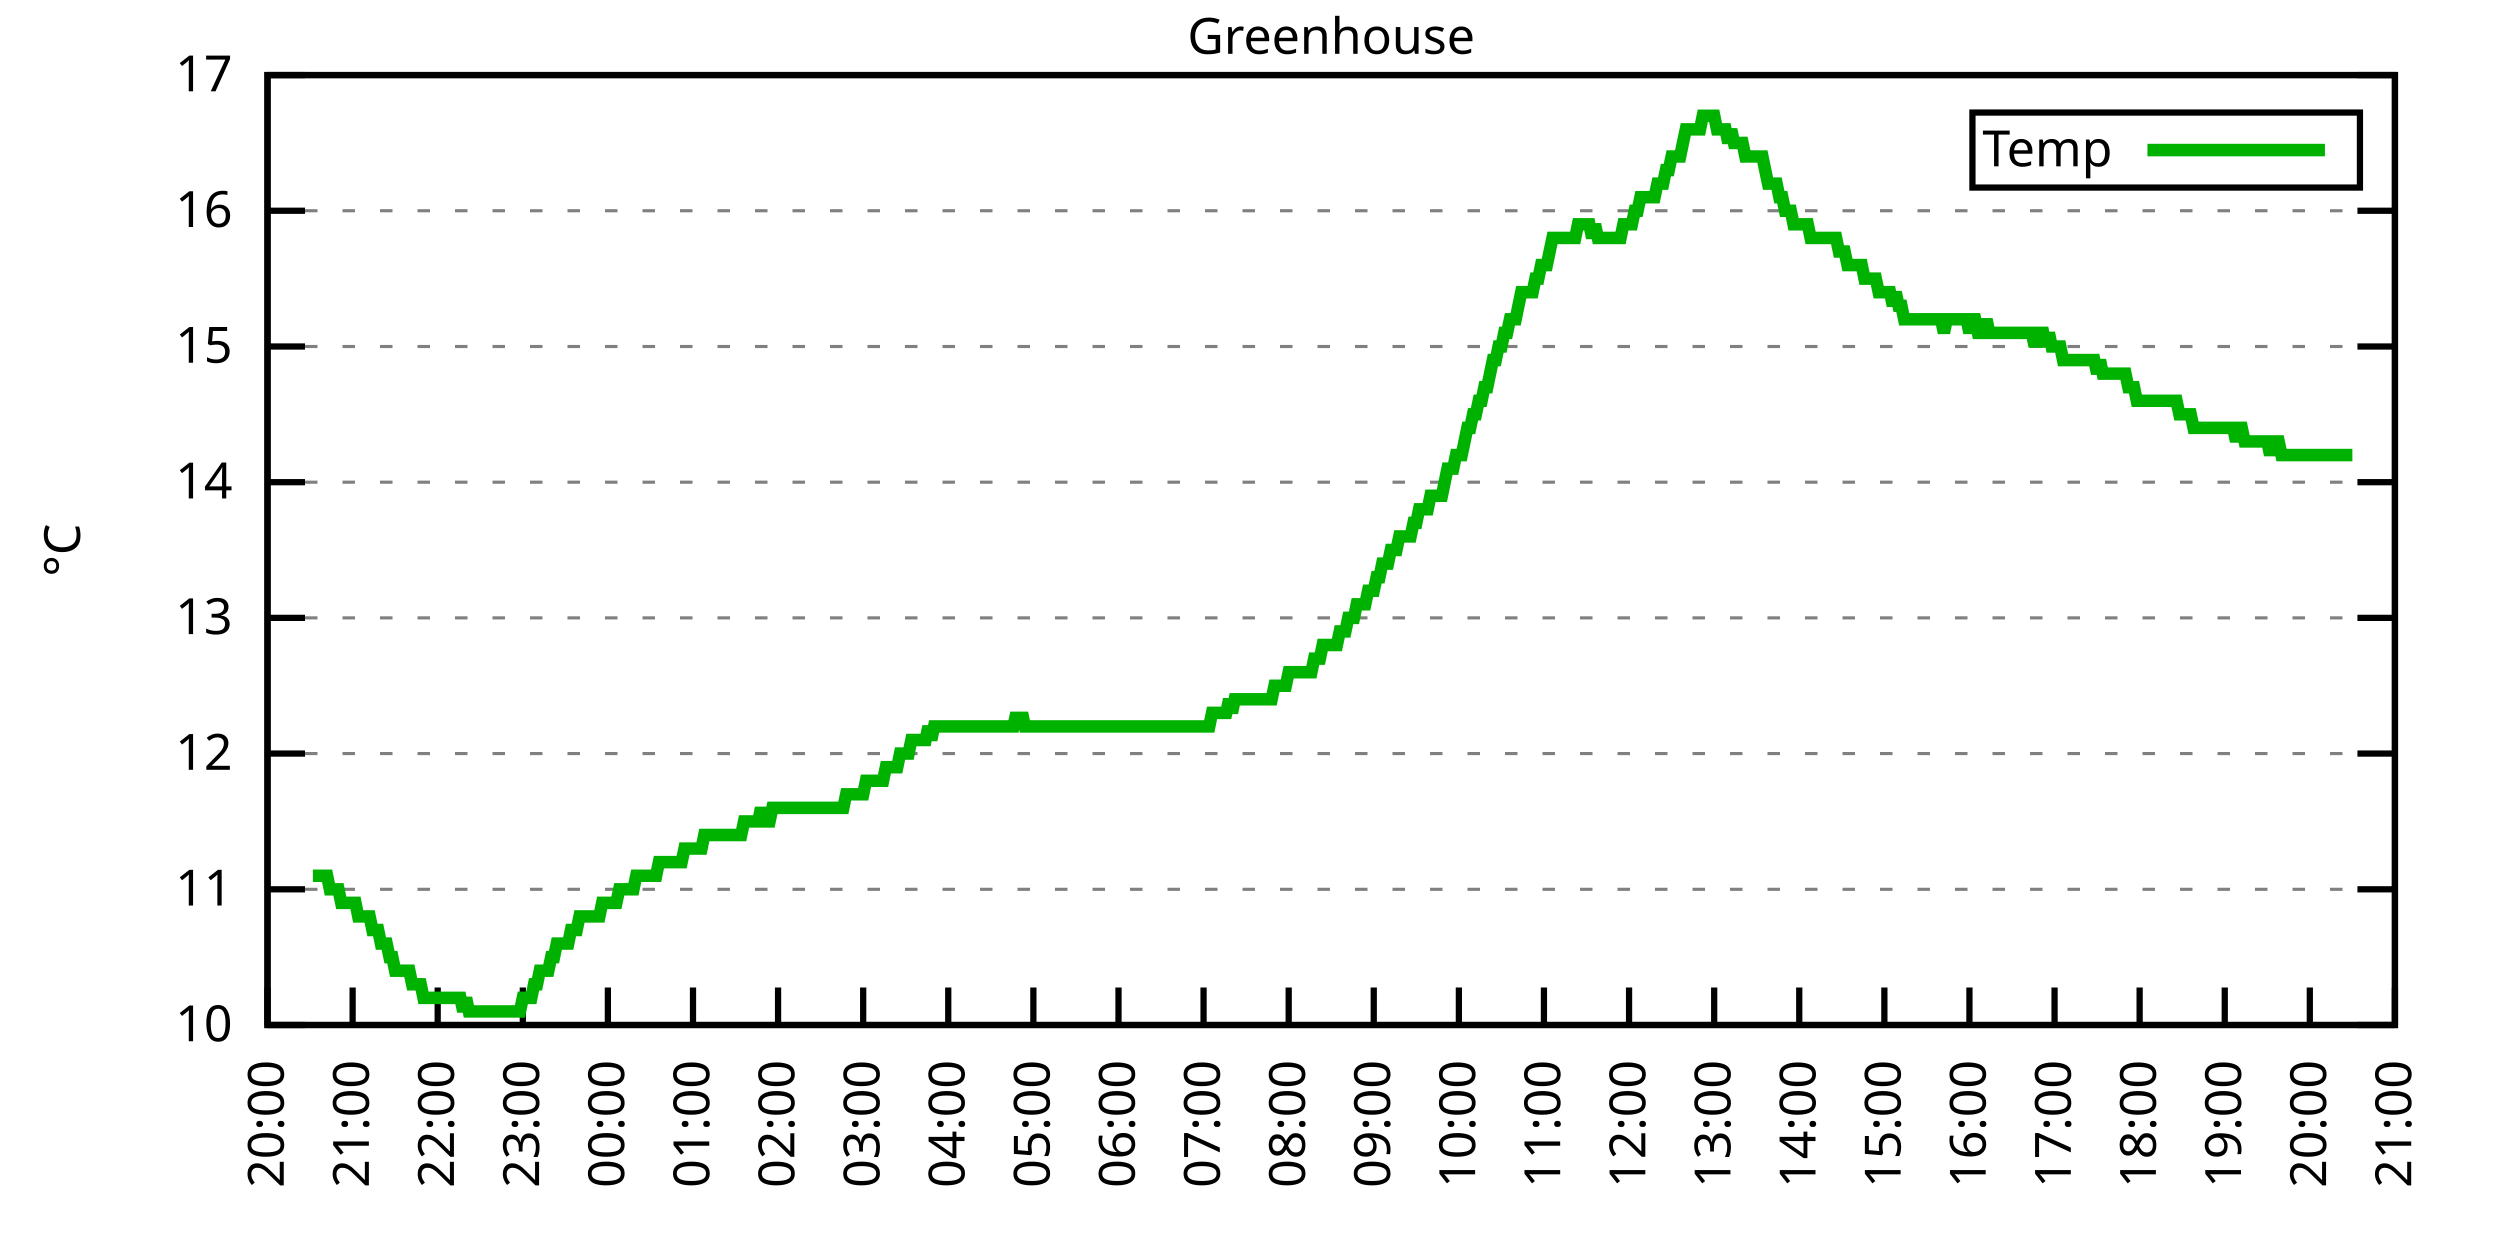
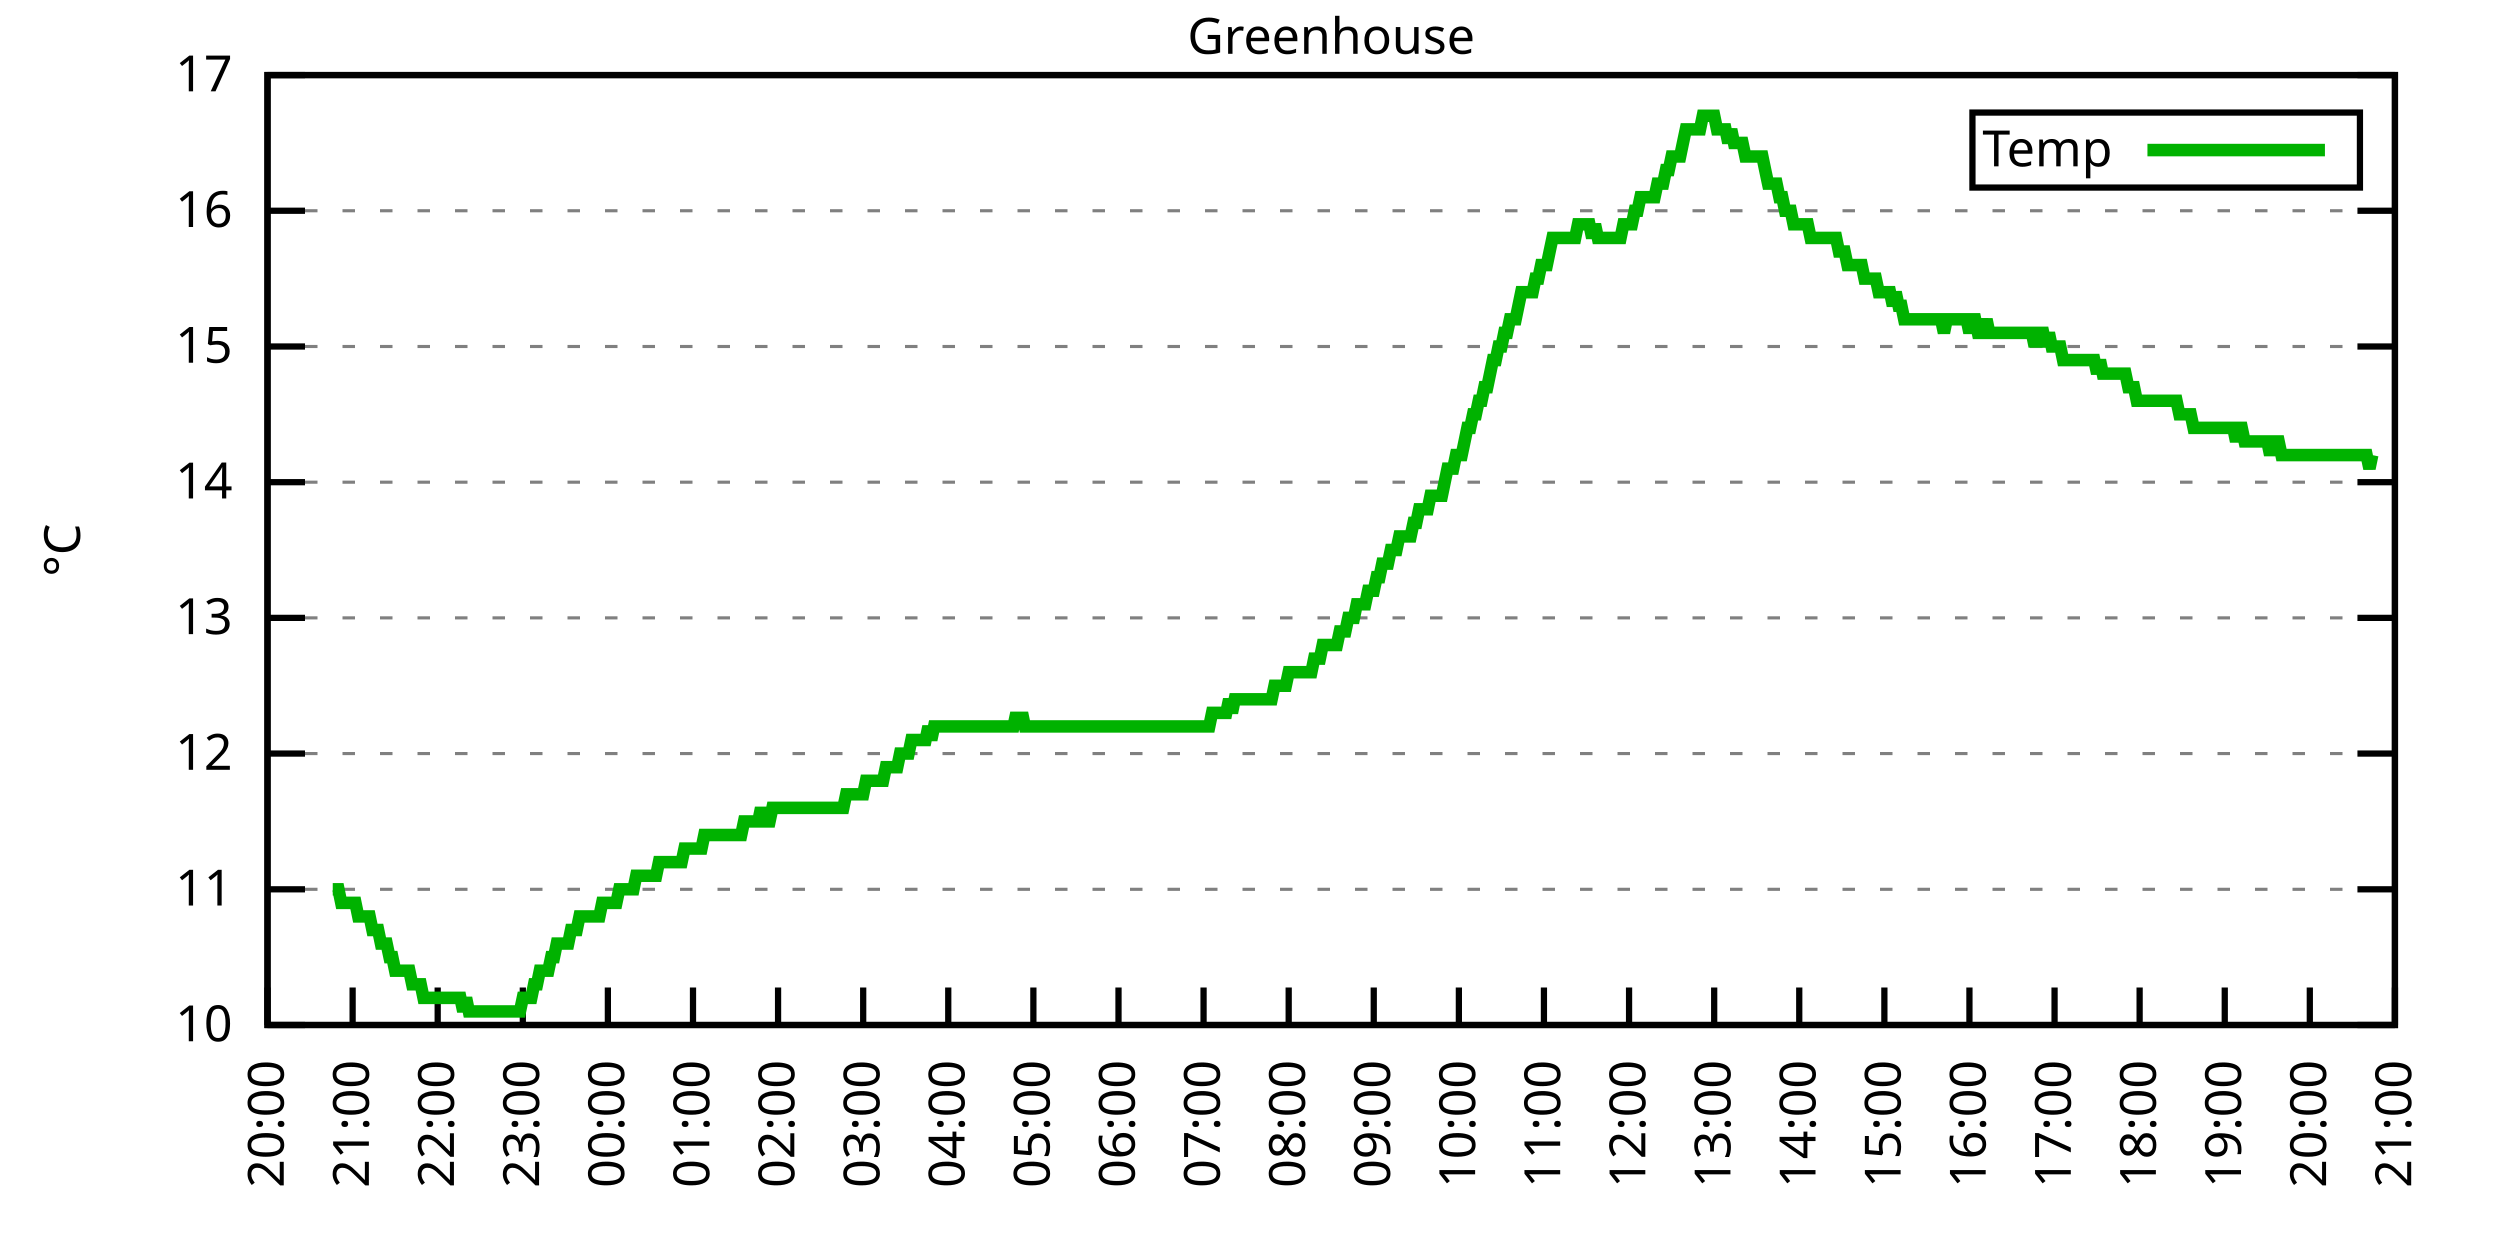
<svg xmlns="http://www.w3.org/2000/svg" xmlns:xlink="http://www.w3.org/1999/xlink" width="400" height="200" viewBox="0 0 400 200">
  <g id="gnuplot_canvas">
    <rect x="0" y="0" width="400" height="200" fill="none" />
    <defs>
      <circle id="gpDot" r="0.5" stroke-width="0.5" stroke="currentColor" />
      <path id="gpPt0" stroke-width="0.333" stroke="currentColor" d="M-1,0 h2 M0,-1 v2" />
      <path id="gpPt1" stroke-width="0.333" stroke="currentColor" d="M-1,-1 L1,1 M1,-1 L-1,1" />
      <path id="gpPt2" stroke-width="0.333" stroke="currentColor" d="M-1,0 L1,0 M0,-1 L0,1 M-1,-1 L1,1 M-1,1 L1,-1" />
      <rect id="gpPt3" stroke-width="0.333" stroke="currentColor" x="-1" y="-1" width="2" height="2" />
      <rect id="gpPt4" stroke-width="0.333" stroke="currentColor" fill="currentColor" x="-1" y="-1" width="2" height="2" />
      <circle id="gpPt5" stroke-width="0.333" stroke="currentColor" cx="0" cy="0" r="1" />
      <use xlink:href="#gpPt5" id="gpPt6" fill="currentColor" stroke="none" />
      <path id="gpPt7" stroke-width="0.333" stroke="currentColor" d="M0,-1.33 L-1.33,0.67 L1.33,0.67 z" />
      <use xlink:href="#gpPt7" id="gpPt8" fill="currentColor" stroke="none" />
      <use xlink:href="#gpPt7" id="gpPt9" stroke="currentColor" transform="rotate(180)" />
      <use xlink:href="#gpPt9" id="gpPt10" fill="currentColor" stroke="none" />
      <use xlink:href="#gpPt3" id="gpPt11" stroke="currentColor" transform="rotate(45)" />
      <use xlink:href="#gpPt11" id="gpPt12" fill="currentColor" stroke="none" />
      <path id="gpPt13" stroke-width="0.333" stroke="currentColor" d="M0,1.330 L1.265,0.411 L0.782,-1.067 L-0.782,-1.076 L-1.265,0.411 z" />
      <use xlink:href="#gpPt13" id="gpPt14" fill="currentColor" stroke="none" />
      <filter id="textbox" filterUnits="objectBoundingBox" x="0" y="0" height="1" width="1">
        <feFlood flood-color="white" flood-opacity="1" result="bgnd" />
        <feComposite in="SourceGraphic" in2="bgnd" operator="atop" />
      </filter>
      <filter id="greybox" filterUnits="objectBoundingBox" x="0" y="0" height="1" width="1">
        <feFlood flood-color="lightgrey" flood-opacity="1" result="grey" />
        <feComposite in="SourceGraphic" in2="grey" operator="atop" />
      </filter>
    </defs>
    <g fill="none" color="white" stroke="currentColor" stroke-width="1.00" stroke-linecap="butt" stroke-linejoin="miter">
</g>
    <g fill="none" color="black" stroke="currentColor" stroke-width="1.00" stroke-linecap="butt" stroke-linejoin="miter">
      <g stroke="none" shape-rendering="crispEdges">
        <polygon fill="rgb(255, 255, 255)" points="42.80,164.00 383.18,164.00 383.18,12.02 42.80,12.02 " />
      </g>
    </g>
    <g fill="none" color="black" stroke="currentColor" stroke-width="1.00" stroke-linecap="butt" stroke-linejoin="miter">
</g>
    <g fill="none" color="black" stroke="black" stroke-width="0.50" stroke-linecap="butt" stroke-linejoin="miter">
</g>
    <g fill="none" color="gray" stroke="currentColor" stroke-width="0.50" stroke-linecap="butt" stroke-linejoin="miter">
      <path stroke="gray" stroke-dasharray="2,4" class="gridline" d="M42.80,164.00 L383.19,164.00  " />
    </g>
    <g fill="none" color="gray" stroke="gray" stroke-width="1.00" stroke-linecap="butt" stroke-linejoin="miter">
</g>
    <g fill="none" color="black" stroke="currentColor" stroke-width="1.00" stroke-linecap="butt" stroke-linejoin="miter">
      <path stroke="black" d="M42.80,164.00 L48.80,164.00 M383.19,164.00 L377.19,164.00  " />
      <g transform="translate(37.20,166.60)" stroke="none" fill="black" font-family="Sans" font-size="8.00" text-anchor="end">
        <text>
          <tspan font-family="Sans"> 10</tspan>
        </text>
      </g>
    </g>
    <g fill="none" color="black" stroke="currentColor" stroke-width="1.00" stroke-linecap="butt" stroke-linejoin="miter">
</g>
    <g fill="none" color="black" stroke="black" stroke-width="0.50" stroke-linecap="butt" stroke-linejoin="miter">
</g>
    <g fill="none" color="gray" stroke="currentColor" stroke-width="0.50" stroke-linecap="butt" stroke-linejoin="miter">
      <path stroke="gray" stroke-dasharray="2,4" class="gridline" d="M42.80,142.29 L383.19,142.29  " />
    </g>
    <g fill="none" color="gray" stroke="gray" stroke-width="1.00" stroke-linecap="butt" stroke-linejoin="miter">
</g>
    <g fill="none" color="black" stroke="currentColor" stroke-width="1.00" stroke-linecap="butt" stroke-linejoin="miter">
      <path stroke="black" d="M42.80,142.29 L48.80,142.29 M383.19,142.29 L377.19,142.29  " />
      <g transform="translate(37.20,144.89)" stroke="none" fill="black" font-family="Sans" font-size="8.00" text-anchor="end">
        <text>
          <tspan font-family="Sans"> 11</tspan>
        </text>
      </g>
    </g>
    <g fill="none" color="black" stroke="currentColor" stroke-width="1.00" stroke-linecap="butt" stroke-linejoin="miter">
</g>
    <g fill="none" color="black" stroke="black" stroke-width="0.50" stroke-linecap="butt" stroke-linejoin="miter">
</g>
    <g fill="none" color="gray" stroke="currentColor" stroke-width="0.50" stroke-linecap="butt" stroke-linejoin="miter">
      <path stroke="gray" stroke-dasharray="2,4" class="gridline" d="M42.80,120.57 L383.19,120.57  " />
    </g>
    <g fill="none" color="gray" stroke="gray" stroke-width="1.00" stroke-linecap="butt" stroke-linejoin="miter">
</g>
    <g fill="none" color="black" stroke="currentColor" stroke-width="1.00" stroke-linecap="butt" stroke-linejoin="miter">
      <path stroke="black" d="M42.80,120.57 L48.80,120.57 M383.19,120.57 L377.19,120.57  " />
      <g transform="translate(37.20,123.17)" stroke="none" fill="black" font-family="Sans" font-size="8.00" text-anchor="end">
        <text>
          <tspan font-family="Sans"> 12</tspan>
        </text>
      </g>
    </g>
    <g fill="none" color="black" stroke="currentColor" stroke-width="1.00" stroke-linecap="butt" stroke-linejoin="miter">
</g>
    <g fill="none" color="black" stroke="black" stroke-width="0.50" stroke-linecap="butt" stroke-linejoin="miter">
</g>
    <g fill="none" color="gray" stroke="currentColor" stroke-width="0.50" stroke-linecap="butt" stroke-linejoin="miter">
      <path stroke="gray" stroke-dasharray="2,4" class="gridline" d="M42.80,98.86 L383.19,98.86  " />
    </g>
    <g fill="none" color="gray" stroke="gray" stroke-width="1.00" stroke-linecap="butt" stroke-linejoin="miter">
</g>
    <g fill="none" color="black" stroke="currentColor" stroke-width="1.00" stroke-linecap="butt" stroke-linejoin="miter">
      <path stroke="black" d="M42.80,98.86 L48.80,98.86 M383.19,98.86 L377.19,98.86  " />
      <g transform="translate(37.20,101.46)" stroke="none" fill="black" font-family="Sans" font-size="8.00" text-anchor="end">
        <text>
          <tspan font-family="Sans"> 13</tspan>
        </text>
      </g>
    </g>
    <g fill="none" color="black" stroke="currentColor" stroke-width="1.00" stroke-linecap="butt" stroke-linejoin="miter">
</g>
    <g fill="none" color="black" stroke="black" stroke-width="0.50" stroke-linecap="butt" stroke-linejoin="miter">
</g>
    <g fill="none" color="gray" stroke="currentColor" stroke-width="0.50" stroke-linecap="butt" stroke-linejoin="miter">
      <path stroke="gray" stroke-dasharray="2,4" class="gridline" d="M42.80,77.15 L383.19,77.15  " />
    </g>
    <g fill="none" color="gray" stroke="gray" stroke-width="1.00" stroke-linecap="butt" stroke-linejoin="miter">
</g>
    <g fill="none" color="black" stroke="currentColor" stroke-width="1.00" stroke-linecap="butt" stroke-linejoin="miter">
      <path stroke="black" d="M42.80,77.15 L48.80,77.15 M383.19,77.15 L377.19,77.15  " />
      <g transform="translate(37.20,79.75)" stroke="none" fill="black" font-family="Sans" font-size="8.00" text-anchor="end">
        <text>
          <tspan font-family="Sans"> 14</tspan>
        </text>
      </g>
    </g>
    <g fill="none" color="black" stroke="currentColor" stroke-width="1.00" stroke-linecap="butt" stroke-linejoin="miter">
</g>
    <g fill="none" color="black" stroke="black" stroke-width="0.50" stroke-linecap="butt" stroke-linejoin="miter">
</g>
    <g fill="none" color="gray" stroke="currentColor" stroke-width="0.50" stroke-linecap="butt" stroke-linejoin="miter">
      <path stroke="gray" stroke-dasharray="2,4" class="gridline" d="M42.80,55.44 L383.19,55.44  " />
    </g>
    <g fill="none" color="gray" stroke="gray" stroke-width="1.00" stroke-linecap="butt" stroke-linejoin="miter">
</g>
    <g fill="none" color="black" stroke="currentColor" stroke-width="1.00" stroke-linecap="butt" stroke-linejoin="miter">
      <path stroke="black" d="M42.80,55.44 L48.80,55.44 M383.19,55.44 L377.19,55.44  " />
      <g transform="translate(37.20,58.04)" stroke="none" fill="black" font-family="Sans" font-size="8.00" text-anchor="end">
        <text>
          <tspan font-family="Sans"> 15</tspan>
        </text>
      </g>
    </g>
    <g fill="none" color="black" stroke="currentColor" stroke-width="1.00" stroke-linecap="butt" stroke-linejoin="miter">
</g>
    <g fill="none" color="black" stroke="black" stroke-width="0.50" stroke-linecap="butt" stroke-linejoin="miter">
</g>
    <g fill="none" color="gray" stroke="currentColor" stroke-width="0.50" stroke-linecap="butt" stroke-linejoin="miter">
      <path stroke="gray" stroke-dasharray="2,4" class="gridline" d="M42.80,33.72 L383.19,33.72  " />
    </g>
    <g fill="none" color="gray" stroke="gray" stroke-width="1.00" stroke-linecap="butt" stroke-linejoin="miter">
</g>
    <g fill="none" color="black" stroke="currentColor" stroke-width="1.00" stroke-linecap="butt" stroke-linejoin="miter">
      <path stroke="black" d="M42.80,33.72 L48.80,33.72 M383.19,33.72 L377.19,33.72  " />
      <g transform="translate(37.20,36.32)" stroke="none" fill="black" font-family="Sans" font-size="8.00" text-anchor="end">
        <text>
          <tspan font-family="Sans"> 16</tspan>
        </text>
      </g>
    </g>
    <g fill="none" color="black" stroke="currentColor" stroke-width="1.00" stroke-linecap="butt" stroke-linejoin="miter">
</g>
    <g fill="none" color="black" stroke="black" stroke-width="0.50" stroke-linecap="butt" stroke-linejoin="miter">
</g>
    <g fill="none" color="gray" stroke="currentColor" stroke-width="0.50" stroke-linecap="butt" stroke-linejoin="miter">
      <path stroke="gray" stroke-dasharray="2,4" class="gridline" d="M42.80,12.01 L383.19,12.01  " />
    </g>
    <g fill="none" color="gray" stroke="gray" stroke-width="1.00" stroke-linecap="butt" stroke-linejoin="miter">
</g>
    <g fill="none" color="black" stroke="currentColor" stroke-width="1.00" stroke-linecap="butt" stroke-linejoin="miter">
      <path stroke="black" d="M42.80,12.01 L48.80,12.01 M383.19,12.01 L377.19,12.01  " />
      <g transform="translate(37.20,14.61)" stroke="none" fill="black" font-family="Sans" font-size="8.00" text-anchor="end">
        <text>
          <tspan font-family="Sans"> 17</tspan>
        </text>
      </g>
    </g>
    <g fill="none" color="black" stroke="currentColor" stroke-width="1.00" stroke-linecap="butt" stroke-linejoin="miter">
      <path stroke="black" d="M42.80,164.00 L42.80,158.00  " />
      <g transform="translate(45.40,169.60) rotate(270.00)" stroke="none" fill="black" font-family="Sans" font-size="8.00" text-anchor="end">
        <text>
          <tspan font-family="Sans">20:00</tspan>
        </text>
      </g>
    </g>
    <g fill="none" color="black" stroke="currentColor" stroke-width="1.00" stroke-linecap="butt" stroke-linejoin="miter">
      <path stroke="black" d="M56.42,164.00 L56.42,158.00  " />
      <g transform="translate(59.02,169.60) rotate(270.00)" stroke="none" fill="black" font-family="Sans" font-size="8.00" text-anchor="end">
        <text>
          <tspan font-family="Sans">21:00</tspan>
        </text>
      </g>
    </g>
    <g fill="none" color="black" stroke="currentColor" stroke-width="1.00" stroke-linecap="butt" stroke-linejoin="miter">
      <path stroke="black" d="M70.03,164.00 L70.03,158.00  " />
      <g transform="translate(72.63,169.60) rotate(270.00)" stroke="none" fill="black" font-family="Sans" font-size="8.00" text-anchor="end">
        <text>
          <tspan font-family="Sans">22:00</tspan>
        </text>
      </g>
    </g>
    <g fill="none" color="black" stroke="currentColor" stroke-width="1.00" stroke-linecap="butt" stroke-linejoin="miter">
      <path stroke="black" d="M83.65,164.00 L83.65,158.00  " />
      <g transform="translate(86.25,169.60) rotate(270.00)" stroke="none" fill="black" font-family="Sans" font-size="8.00" text-anchor="end">
        <text>
          <tspan font-family="Sans">23:00</tspan>
        </text>
      </g>
    </g>
    <g fill="none" color="black" stroke="currentColor" stroke-width="1.00" stroke-linecap="butt" stroke-linejoin="miter">
      <path stroke="black" d="M97.26,164.00 L97.26,158.00  " />
      <g transform="translate(99.86,169.60) rotate(270.00)" stroke="none" fill="black" font-family="Sans" font-size="8.00" text-anchor="end">
        <text>
          <tspan font-family="Sans">00:00</tspan>
        </text>
      </g>
    </g>
    <g fill="none" color="black" stroke="currentColor" stroke-width="1.00" stroke-linecap="butt" stroke-linejoin="miter">
      <path stroke="black" d="M110.88,164.00 L110.88,158.00  " />
      <g transform="translate(113.48,169.60) rotate(270.00)" stroke="none" fill="black" font-family="Sans" font-size="8.00" text-anchor="end">
        <text>
          <tspan font-family="Sans">01:00</tspan>
        </text>
      </g>
    </g>
    <g fill="none" color="black" stroke="currentColor" stroke-width="1.00" stroke-linecap="butt" stroke-linejoin="miter">
      <path stroke="black" d="M124.49,164.00 L124.49,158.00  " />
      <g transform="translate(127.09,169.60) rotate(270.00)" stroke="none" fill="black" font-family="Sans" font-size="8.00" text-anchor="end">
        <text>
          <tspan font-family="Sans">02:00</tspan>
        </text>
      </g>
    </g>
    <g fill="none" color="black" stroke="currentColor" stroke-width="1.00" stroke-linecap="butt" stroke-linejoin="miter">
      <path stroke="black" d="M138.11,164.00 L138.11,158.00  " />
      <g transform="translate(140.71,169.60) rotate(270.00)" stroke="none" fill="black" font-family="Sans" font-size="8.00" text-anchor="end">
        <text>
          <tspan font-family="Sans">03:00</tspan>
        </text>
      </g>
    </g>
    <g fill="none" color="black" stroke="currentColor" stroke-width="1.00" stroke-linecap="butt" stroke-linejoin="miter">
      <path stroke="black" d="M151.72,164.00 L151.72,158.00  " />
      <g transform="translate(154.32,169.60) rotate(270.00)" stroke="none" fill="black" font-family="Sans" font-size="8.00" text-anchor="end">
        <text>
          <tspan font-family="Sans">04:00</tspan>
        </text>
      </g>
    </g>
    <g fill="none" color="black" stroke="currentColor" stroke-width="1.00" stroke-linecap="butt" stroke-linejoin="miter">
      <path stroke="black" d="M165.34,164.00 L165.34,158.00  " />
      <g transform="translate(167.94,169.60) rotate(270.00)" stroke="none" fill="black" font-family="Sans" font-size="8.00" text-anchor="end">
        <text>
          <tspan font-family="Sans">05:00</tspan>
        </text>
      </g>
    </g>
    <g fill="none" color="black" stroke="currentColor" stroke-width="1.00" stroke-linecap="butt" stroke-linejoin="miter">
      <path stroke="black" d="M178.96,164.00 L178.96,158.00  " />
      <g transform="translate(181.56,169.60) rotate(270.00)" stroke="none" fill="black" font-family="Sans" font-size="8.00" text-anchor="end">
        <text>
          <tspan font-family="Sans">06:00</tspan>
        </text>
      </g>
    </g>
    <g fill="none" color="black" stroke="currentColor" stroke-width="1.00" stroke-linecap="butt" stroke-linejoin="miter">
      <path stroke="black" d="M192.57,164.00 L192.57,158.00  " />
      <g transform="translate(195.17,169.60) rotate(270.00)" stroke="none" fill="black" font-family="Sans" font-size="8.00" text-anchor="end">
        <text>
          <tspan font-family="Sans">07:00</tspan>
        </text>
      </g>
    </g>
    <g fill="none" color="black" stroke="currentColor" stroke-width="1.00" stroke-linecap="butt" stroke-linejoin="miter">
      <path stroke="black" d="M206.19,164.00 L206.19,158.00  " />
      <g transform="translate(208.79,169.60) rotate(270.00)" stroke="none" fill="black" font-family="Sans" font-size="8.00" text-anchor="end">
        <text>
          <tspan font-family="Sans">08:00</tspan>
        </text>
      </g>
    </g>
    <g fill="none" color="black" stroke="currentColor" stroke-width="1.00" stroke-linecap="butt" stroke-linejoin="miter">
      <path stroke="black" d="M219.80,164.00 L219.80,158.00  " />
      <g transform="translate(222.40,169.60) rotate(270.00)" stroke="none" fill="black" font-family="Sans" font-size="8.00" text-anchor="end">
        <text>
          <tspan font-family="Sans">09:00</tspan>
        </text>
      </g>
    </g>
    <g fill="none" color="black" stroke="currentColor" stroke-width="1.00" stroke-linecap="butt" stroke-linejoin="miter">
      <path stroke="black" d="M233.42,164.00 L233.42,158.00  " />
      <g transform="translate(236.02,169.60) rotate(270.00)" stroke="none" fill="black" font-family="Sans" font-size="8.00" text-anchor="end">
        <text>
          <tspan font-family="Sans">10:00</tspan>
        </text>
      </g>
    </g>
    <g fill="none" color="black" stroke="currentColor" stroke-width="1.00" stroke-linecap="butt" stroke-linejoin="miter">
      <path stroke="black" d="M247.03,164.00 L247.03,158.00  " />
      <g transform="translate(249.63,169.60) rotate(270.00)" stroke="none" fill="black" font-family="Sans" font-size="8.00" text-anchor="end">
        <text>
          <tspan font-family="Sans">11:00</tspan>
        </text>
      </g>
    </g>
    <g fill="none" color="black" stroke="currentColor" stroke-width="1.00" stroke-linecap="butt" stroke-linejoin="miter">
      <path stroke="black" d="M260.65,164.00 L260.65,158.00  " />
      <g transform="translate(263.25,169.60) rotate(270.00)" stroke="none" fill="black" font-family="Sans" font-size="8.00" text-anchor="end">
        <text>
          <tspan font-family="Sans">12:00</tspan>
        </text>
      </g>
    </g>
    <g fill="none" color="black" stroke="currentColor" stroke-width="1.00" stroke-linecap="butt" stroke-linejoin="miter">
      <path stroke="black" d="M274.27,164.00 L274.27,158.00  " />
      <g transform="translate(276.87,169.60) rotate(270.00)" stroke="none" fill="black" font-family="Sans" font-size="8.00" text-anchor="end">
        <text>
          <tspan font-family="Sans">13:00</tspan>
        </text>
      </g>
    </g>
    <g fill="none" color="black" stroke="currentColor" stroke-width="1.00" stroke-linecap="butt" stroke-linejoin="miter">
      <path stroke="black" d="M287.88,164.00 L287.88,158.00  " />
      <g transform="translate(290.48,169.60) rotate(270.00)" stroke="none" fill="black" font-family="Sans" font-size="8.00" text-anchor="end">
        <text>
          <tspan font-family="Sans">14:00</tspan>
        </text>
      </g>
    </g>
    <g fill="none" color="black" stroke="currentColor" stroke-width="1.00" stroke-linecap="butt" stroke-linejoin="miter">
      <path stroke="black" d="M301.50,164.00 L301.50,158.00  " />
      <g transform="translate(304.10,169.60) rotate(270.00)" stroke="none" fill="black" font-family="Sans" font-size="8.00" text-anchor="end">
        <text>
          <tspan font-family="Sans">15:00</tspan>
        </text>
      </g>
    </g>
    <g fill="none" color="black" stroke="currentColor" stroke-width="1.00" stroke-linecap="butt" stroke-linejoin="miter">
      <path stroke="black" d="M315.11,164.00 L315.11,158.00  " />
      <g transform="translate(317.71,169.60) rotate(270.00)" stroke="none" fill="black" font-family="Sans" font-size="8.00" text-anchor="end">
        <text>
          <tspan font-family="Sans">16:00</tspan>
        </text>
      </g>
    </g>
    <g fill="none" color="black" stroke="currentColor" stroke-width="1.00" stroke-linecap="butt" stroke-linejoin="miter">
      <path stroke="black" d="M328.73,164.00 L328.73,158.00  " />
      <g transform="translate(331.33,169.60) rotate(270.00)" stroke="none" fill="black" font-family="Sans" font-size="8.00" text-anchor="end">
        <text>
          <tspan font-family="Sans">17:00</tspan>
        </text>
      </g>
    </g>
    <g fill="none" color="black" stroke="currentColor" stroke-width="1.00" stroke-linecap="butt" stroke-linejoin="miter">
      <path stroke="black" d="M342.34,164.00 L342.34,158.00  " />
      <g transform="translate(344.94,169.60) rotate(270.00)" stroke="none" fill="black" font-family="Sans" font-size="8.00" text-anchor="end">
        <text>
          <tspan font-family="Sans">18:00</tspan>
        </text>
      </g>
    </g>
    <g fill="none" color="black" stroke="currentColor" stroke-width="1.00" stroke-linecap="butt" stroke-linejoin="miter">
      <path stroke="black" d="M355.96,164.00 L355.96,158.00  " />
      <g transform="translate(358.56,169.60) rotate(270.00)" stroke="none" fill="black" font-family="Sans" font-size="8.00" text-anchor="end">
        <text>
          <tspan font-family="Sans">19:00</tspan>
        </text>
      </g>
    </g>
    <g fill="none" color="black" stroke="currentColor" stroke-width="1.00" stroke-linecap="butt" stroke-linejoin="miter">
      <path stroke="black" d="M369.57,164.00 L369.57,158.00  " />
      <g transform="translate(372.17,169.60) rotate(270.00)" stroke="none" fill="black" font-family="Sans" font-size="8.00" text-anchor="end">
        <text>
          <tspan font-family="Sans">20:00</tspan>
        </text>
      </g>
    </g>
    <g fill="none" color="black" stroke="currentColor" stroke-width="1.00" stroke-linecap="butt" stroke-linejoin="miter">
      <path stroke="black" d="M383.19,164.00 L383.19,158.00  " />
      <g transform="translate(385.79,169.60) rotate(270.00)" stroke="none" fill="black" font-family="Sans" font-size="8.00" text-anchor="end">
        <text>
          <tspan font-family="Sans">21:00</tspan>
        </text>
      </g>
    </g>
    <g fill="none" color="black" stroke="currentColor" stroke-width="1.00" stroke-linecap="butt" stroke-linejoin="miter">
</g>
    <g fill="none" color="black" stroke="currentColor" stroke-width="1.00" stroke-linecap="butt" stroke-linejoin="miter">
      <path stroke="black" d="M42.80,12.01 L42.80,164.00 L383.19,164.00 L383.19,12.01 L42.80,12.01 Z  " />
    </g>
    <g fill="none" color="black" stroke="currentColor" stroke-width="1.00" stroke-linecap="butt" stroke-linejoin="miter">
</g>
    <g fill="none" color="black" stroke="currentColor" stroke-width="1.00" stroke-linecap="butt" stroke-linejoin="miter">
      <path stroke="black" d="M315.59,30.01 L315.59,18.01 L377.59,18.01 L377.59,30.01 L315.59,30.01 Z  " />
    </g>
    <g id="Greenhouse_plot_1">
      <g fill="none" color="white" stroke="black" stroke-width="2.00" stroke-linecap="butt" stroke-linejoin="miter">
</g>
      <g fill="none" color="black" stroke="currentColor" stroke-width="2.00" stroke-linecap="butt" stroke-linejoin="miter">
        <g transform="translate(337.99,26.61)" stroke="none" fill="black" font-family="Sans" font-size="8.00" text-anchor="end">
          <text>
            <tspan font-family="Sans">Temp</tspan>
          </text>
        </g>
      </g>
      <g fill="none" color="black" stroke="currentColor" stroke-width="2.00" stroke-linecap="butt" stroke-linejoin="miter">
-         <path stroke="rgb(  0, 178,   0)" d="M343.59,24.01 L371.99,24.01 M50.06,140.12 L50.52,140.12 L50.97,140.12 L51.42,140.12 L51.88,140.12 L52.33,140.12   L52.78,142.29 L53.24,142.29 L53.69,142.29 L54.15,142.29 L54.60,144.46 L55.05,144.46 L55.51,144.46 L55.96,144.46   L56.42,144.46 L56.87,144.46 L57.32,146.63 L57.78,146.63 L58.23,146.63 L58.68,146.63 L59.14,146.63 L59.59,148.80   L60.05,148.80 L60.50,148.80 L60.95,150.97 L61.41,150.97 L61.86,150.97 L62.32,153.14 L62.77,153.14 L63.22,155.31   L63.68,155.31 L64.13,155.31 L64.58,155.31 L65.04,155.31 L65.49,155.31 L65.95,157.49 L66.40,157.49 L66.85,157.49   L67.31,157.49 L67.76,159.66 L68.22,159.66 L68.67,159.66 L69.12,159.66 L69.58,159.66 L70.03,159.66 L70.49,159.66   L70.94,159.66 L71.39,159.66 L71.85,159.66 L72.30,159.66 L72.75,159.66 L73.21,159.66 L73.66,159.66 L74.12,161.83   L74.57,159.66 L75.02,161.83 L75.48,161.83 L75.93,161.83 L76.39,161.83 L76.84,161.83 L77.29,161.83 L77.75,161.83   L78.20,161.83 L78.65,161.83 L79.11,161.83 L79.56,161.83 L80.02,161.83 L80.47,161.83 L80.92,161.83 L81.38,161.83   L81.83,161.83 L82.29,161.83 L82.74,161.83 L83.19,161.83 L83.65,159.66 L84.10,159.66 L84.55,159.66 L85.01,159.66   L85.46,157.49 L85.92,157.49 L86.37,155.31 L86.82,155.31 L87.28,155.31 L87.73,155.31 L88.19,153.14 L88.64,153.14   L89.09,150.97 L89.55,150.97 L90.00,150.97 L90.45,150.97 L90.91,150.97 L91.36,148.80 L91.82,148.80 L92.27,148.80   L92.72,146.63 L93.18,146.63 L93.63,146.63 L94.09,146.63 L94.54,146.63 L94.99,146.63 L95.45,146.63 L95.90,146.63   L96.35,144.46 L96.81,144.46 L97.26,144.46 L97.72,144.46 L98.17,144.46 L98.62,144.46 L99.08,142.29 L99.53,142.29   L99.99,142.29 L100.44,142.29 L100.89,142.29 L101.35,142.29 L101.80,140.12 L102.25,140.12 L102.71,140.12 L103.16,140.12   L103.62,140.12 L104.07,140.12 L104.52,140.12 L104.98,140.12 L105.43,137.94 L105.89,137.94 L106.34,137.94 L106.79,137.94   L107.25,137.94 L107.70,137.94 L108.15,137.94 L108.61,137.94 L109.06,137.94 L109.52,135.77 L109.97,135.77 L110.42,135.77   L110.88,135.77 L111.33,135.77 L111.79,135.77 L112.24,135.77 L112.69,133.60 L113.15,133.60 L113.60,133.60 L114.05,133.60   L114.51,133.60 L114.96,133.60 L115.42,133.60 L115.87,133.60 L116.32,133.60 L116.78,133.60 L117.23,133.60 L117.69,133.60   L118.14,133.60 L118.59,133.60 L119.05,131.43 L119.50,131.43 L119.96,131.43 L120.41,131.43 L120.86,131.43 L121.32,131.43   L121.77,129.26 L122.22,131.43 L122.68,131.43 L123.13,131.43 L123.59,129.26 L124.04,129.26 L124.49,129.26 L124.95,129.26   L125.40,129.26 L125.86,129.26 L126.31,129.26 L126.76,129.26 L127.22,129.26 L127.67,129.26 L128.12,129.26 L128.58,129.26   L129.03,129.26 L129.49,129.26 L129.94,129.26 L130.39,129.26 L130.85,129.26 L131.30,129.26 L131.76,129.26 L132.21,129.26   L132.66,129.26 L133.12,129.26 L133.57,129.26 L134.02,129.26 L134.48,129.26 L134.93,129.26 L135.39,127.09 L135.84,127.09   L136.29,127.09 L136.75,127.09 L137.20,127.09 L137.66,127.09 L138.11,127.09 L138.56,124.92 L139.02,124.92 L139.47,124.92   L139.92,124.92 L140.38,124.92 L140.83,124.92 L141.29,124.92 L141.74,122.75 L142.19,122.75 L142.65,122.75 L143.10,122.75   L143.56,122.75 L144.01,120.57 L144.46,120.57 L144.92,120.57 L145.37,120.57 L145.82,118.40 L146.28,118.40 L146.73,118.40   L147.19,118.40 L147.64,118.40 L148.09,118.40 L148.55,116.23 L149.00,118.40 L149.46,116.23 L149.91,116.23 L150.36,116.23   L150.82,116.23 L151.27,116.23 L151.72,116.23 L152.18,116.23 L152.63,116.23 L153.09,116.23 L153.54,116.23 L153.99,116.23   L154.45,116.23 L154.90,116.23 L155.36,116.23 L155.81,116.23 L156.26,116.23 L156.72,116.23 L157.17,116.23 L157.62,116.23   L158.08,116.23 L158.53,116.23 L158.99,116.23 L159.44,116.23 L159.89,116.23 L160.35,116.23 L160.80,116.23 L161.26,116.23   L161.71,116.23 L162.16,116.23 L162.62,114.06 L163.07,116.23 L163.52,114.06 L163.98,116.23 L164.43,116.23 L164.89,116.23   L165.34,116.23 L165.79,116.23 L166.25,116.23 L166.70,116.23 L167.16,116.23 L167.61,116.23 L168.06,116.23 L168.52,116.23   L168.97,116.23 L169.43,116.23 L169.88,116.23 L170.33,116.23 L170.79,116.23 L171.24,116.23 L171.69,116.23 L172.15,116.23   L172.60,116.23 L173.06,116.23 L173.51,116.23 L173.96,116.23 L174.42,116.23 L174.87,116.23 L175.33,116.23 L175.78,116.23   L176.23,116.23 L176.69,116.23 L177.14,116.23 L177.59,116.23 L178.05,116.23 L178.50,116.23 L178.96,116.23 L179.41,116.23   L179.86,116.23 L180.32,116.23 L180.77,116.23 L181.23,116.23 L181.68,116.23 L182.13,116.23 L182.59,116.23 L183.04,116.23   L183.49,116.23 L183.95,116.23 L184.40,116.23 L184.86,116.23 L185.31,116.23 L185.76,116.23 L186.22,116.23 L186.67,116.23   L187.13,116.23 L187.58,116.23 L188.03,116.23 L188.49,116.23 L188.94,116.23 L189.39,116.23 L189.85,116.23 L190.30,116.23   L190.76,116.23 L191.21,116.23 L191.66,116.23 L192.12,116.23 L192.57,116.23 L193.03,116.23 L193.48,116.23 L193.93,114.06   L194.39,114.06 L194.84,114.06 L195.29,114.06 L195.75,114.06 L196.20,114.06 L196.66,111.89 L197.11,114.06 L197.56,111.89   L198.02,111.89 L198.47,111.89 L198.93,111.89 L199.38,111.89 L199.83,111.89 L200.29,111.89 L200.74,111.89 L201.19,111.89   L201.65,111.89 L202.10,111.89 L202.56,111.89 L203.01,111.89 L203.46,111.89 L203.92,109.72 L204.37,109.72 L204.83,109.72   L205.28,109.72 L205.73,109.72 L206.19,107.55 L206.64,107.55 L207.09,107.55 L207.55,107.55 L208.00,107.55 L208.46,107.55   L208.91,107.55 L209.36,107.55 L209.82,107.55 L210.27,105.38 L210.73,105.38 L211.18,105.38 L211.63,103.20 L212.09,103.20   L212.54,103.20 L213.00,103.20 L213.45,103.20 L213.90,103.20 L214.36,101.03 L214.81,101.03 L215.26,101.03 L215.72,98.86   L216.17,98.86 L216.63,98.86 L217.08,96.69 L217.53,96.69 L217.99,96.69 L218.44,96.69 L218.90,94.52 L219.35,94.52   L219.80,94.52 L220.26,92.35 L220.71,92.35 L221.16,90.18 L221.62,90.18 L222.07,90.18 L222.53,88.00 L222.98,88.00   L223.43,88.00 L223.89,85.83 L224.34,85.83 L224.80,85.83 L225.25,85.83 L225.70,85.83 L226.16,83.66 L226.61,83.66   L227.06,81.49 L227.52,81.49 L227.97,81.49 L228.43,81.49 L228.88,79.32 L229.33,79.32 L229.79,79.32 L230.24,79.32   L230.70,79.32 L231.15,77.15 L231.60,74.98 L232.06,74.98 L232.51,74.98 L232.96,72.81 L233.42,72.81 L233.87,72.81   L234.33,70.63 L234.78,68.46 L235.23,68.46 L235.69,66.29 L236.14,66.29 L236.60,64.12 L237.05,64.12 L237.50,61.95   L237.96,61.95 L238.41,59.78 L238.86,57.61 L239.32,57.61 L239.77,55.44 L240.23,55.44 L240.68,53.26 L241.13,53.26   L241.59,51.09 L242.04,51.09 L242.50,51.09 L242.95,48.92 L243.40,46.75 L243.86,46.75 L244.31,46.75 L244.76,46.75   L245.22,46.75 L245.67,44.58 L246.13,44.58 L246.58,42.41 L247.03,42.41 L247.49,42.41 L247.94,40.24 L248.40,38.07   L248.85,38.07 L249.30,38.07 L249.76,38.07 L250.21,38.07 L250.66,38.07 L251.12,38.07 L251.57,38.07 L252.03,38.07   L252.48,35.89 L252.93,35.89 L253.39,35.89 L253.84,35.89 L254.30,35.89 L254.75,38.07 L255.20,35.89 L255.66,38.07   L256.11,38.07 L256.56,38.07 L257.02,38.07 L257.47,38.07 L257.93,38.07 L258.38,38.07 L258.83,38.07 L259.29,38.07   L259.74,35.89 L260.20,35.89 L260.65,35.89 L261.10,35.89 L261.56,33.72 L262.01,33.72 L262.47,31.55 L262.92,31.55   L263.37,31.55 L263.83,31.55 L264.28,31.55 L264.73,31.55 L265.19,29.38 L265.64,29.38 L266.10,29.38 L266.55,27.21   L267.00,27.21 L267.46,25.04 L267.91,25.04 L268.37,25.04 L268.82,25.04 L269.27,22.87 L269.73,20.70 L270.18,20.70   L270.63,20.70 L271.09,20.70 L271.54,20.70 L272.00,20.70 L272.45,18.52 L272.90,18.52 L273.36,18.52 L273.81,18.52   L274.27,18.52 L274.72,20.70 L275.17,20.70 L275.63,20.70 L276.08,20.70 L276.53,22.87 L276.99,20.70 L277.44,22.87   L277.90,22.87 L278.35,22.87 L278.80,22.87 L279.26,25.04 L279.71,25.04 L280.17,25.04 L280.62,25.04 L281.07,25.04   L281.53,25.04 L281.98,25.04 L282.43,27.21 L282.89,29.38 L283.34,29.38 L283.80,29.38 L284.25,29.38 L284.70,31.55   L285.16,31.55 L285.61,33.72 L286.07,33.72 L286.52,33.72 L286.97,35.89 L287.43,35.89 L287.88,35.89 L288.33,35.89   L288.79,35.89 L289.24,35.89 L289.70,38.07 L290.15,38.07 L290.60,38.07 L291.06,38.07 L291.51,38.07 L291.97,38.07   L292.42,38.07 L292.87,38.07 L293.33,38.07 L293.78,38.07 L294.23,40.24 L294.69,40.24 L295.14,40.24 L295.60,42.41   L296.05,42.41 L296.50,42.41 L296.96,42.41 L297.41,42.41 L297.87,42.41 L298.32,44.58 L298.77,44.58 L299.23,44.58   L299.68,44.58 L300.13,44.58 L300.59,46.75 L301.04,46.75 L301.50,46.75 L301.95,46.75 L302.40,46.75 L302.86,48.92   L303.31,46.75 L303.77,48.92 L304.22,48.92 L304.67,51.09 L305.13,51.09 L305.58,51.09 L306.03,51.09 L306.49,51.09   L306.94,51.09 L307.40,51.09 L307.85,51.09 L308.30,51.09 L308.76,51.09 L309.21,51.09 L309.67,51.09 L310.12,51.09   L310.57,51.09 L311.03,53.26 L311.48,51.09 L311.94,51.09 L312.39,51.09 L312.84,51.09 L313.30,51.09 L313.75,51.09   L314.20,51.09 L314.66,51.09 L315.11,53.26 L315.57,51.09 L316.02,51.09 L316.47,53.26 L316.93,53.26 L317.38,53.26   L317.84,51.09 L318.29,53.26 L318.74,53.26 L319.20,53.26 L319.65,53.26 L320.10,53.26 L320.56,53.26 L321.01,53.26   L321.47,53.26 L321.92,53.26 L322.37,53.26 L322.83,53.26 L323.28,53.26 L323.74,53.26 L324.19,53.26 L324.64,53.26   L325.10,53.26 L325.55,55.44 L326.00,53.26 L326.46,53.26 L326.91,53.26 L327.37,55.44 L327.82,53.26 L328.27,55.44   L328.73,55.44 L329.18,55.44 L329.64,55.44 L330.09,57.61 L330.54,57.61 L331.00,57.61 L331.45,57.61 L331.90,57.61   L332.36,57.61 L332.81,57.61 L333.27,57.61 L333.72,57.61 L334.17,57.61 L334.63,57.61 L335.08,57.61 L335.54,59.78   L335.99,57.61 L336.44,59.78 L336.90,59.78 L337.35,59.78 L337.80,59.78 L338.26,59.78 L338.71,59.78 L339.17,59.78   L339.62,59.78 L340.07,59.78 L340.53,61.95 L340.98,61.95 L341.44,61.95 L341.89,64.12 L342.34,64.12 L342.80,64.12   L343.25,64.12 L343.70,64.12 L344.16,64.12 L344.61,64.12 L345.07,64.12 L345.52,64.12 L345.97,64.12 L346.43,64.12   L346.88,64.12 L347.34,64.12 L347.79,64.12 L348.24,64.12 L348.70,66.29 L349.15,66.29 L349.60,66.29 L350.06,66.29   L350.51,66.29 L350.97,68.46 L351.42,68.46 L351.87,68.46 L352.33,68.46 L352.78,68.46 L353.24,68.46 L353.69,68.46   L354.14,68.46 L354.60,68.46 L355.05,68.46 L355.50,68.46 L355.96,68.46 L356.41,68.46 L356.87,68.46 L357.32,68.46   L357.77,70.63 L358.23,68.46 L358.68,68.46 L359.14,70.63 L359.59,70.63 L360.04,70.63 L360.50,70.63 L360.95,70.63   L361.41,70.63 L361.86,70.63 L362.31,70.63 L362.77,70.63 L363.22,72.81 L363.67,70.63 L364.13,70.63 L364.58,70.63   L365.04,72.81 L365.49,72.81 L365.94,72.81 L366.40,72.81 L366.85,72.81 L367.31,72.81 L367.76,72.81 L368.21,72.81   L368.67,72.81 L369.12,72.81 L369.57,72.81 L370.03,72.81 L370.48,72.81 L370.94,72.81 L371.39,72.81 L371.84,72.81   L372.30,72.81 L372.75,72.81 L373.21,72.81 L373.66,72.81 L374.11,72.81 L374.57,72.81 L375.02,72.81 L375.47,72.81   L375.93,72.81 L376.38,72.81  " />
+         <path stroke="rgb(  0, 178,   0)" d="M343.59,24.01 L371.99,24.01 M53.24,142.29 L53.69,142.29 L54.15,142.29 L54.60,144.46 L55.05,144.46 L55.51,144.46   L55.96,144.46 L56.42,144.46 L56.87,144.46 L57.32,146.63 L57.78,146.63 L58.23,146.63 L58.68,146.63 L59.14,146.63   L59.59,148.80 L60.05,148.80 L60.50,148.80 L60.95,150.97 L61.41,150.97 L61.86,150.97 L62.32,153.14 L62.77,153.14   L63.22,155.31 L63.68,155.31 L64.13,155.31 L64.58,155.31 L65.04,155.31 L65.49,155.31 L65.95,157.49 L66.40,157.49   L66.85,157.49 L67.31,157.49 L67.76,159.66 L68.22,159.66 L68.67,159.66 L69.12,159.66 L69.58,159.66 L70.03,159.66   L70.49,159.66 L70.94,159.66 L71.39,159.66 L71.85,159.66 L72.30,159.66 L72.75,159.66 L73.21,159.66 L73.66,159.66   L74.12,161.83 L74.57,159.66 L75.02,161.83 L75.48,161.83 L75.93,161.83 L76.39,161.83 L76.84,161.83 L77.29,161.83   L77.75,161.83 L78.20,161.83 L78.65,161.83 L79.11,161.83 L79.56,161.83 L80.02,161.83 L80.47,161.83 L80.92,161.83   L81.38,161.83 L81.83,161.83 L82.29,161.83 L82.74,161.83 L83.19,161.83 L83.65,159.66 L84.10,159.66 L84.55,159.66   L85.01,159.66 L85.46,157.49 L85.92,157.49 L86.37,155.31 L86.82,155.31 L87.28,155.31 L87.73,155.31 L88.19,153.14   L88.64,153.14 L89.09,150.97 L89.55,150.97 L90.00,150.97 L90.45,150.97 L90.91,150.97 L91.36,148.80 L91.82,148.80   L92.27,148.80 L92.72,146.63 L93.18,146.63 L93.63,146.63 L94.09,146.63 L94.54,146.63 L94.99,146.63 L95.45,146.63   L95.90,146.63 L96.35,144.46 L96.81,144.46 L97.26,144.46 L97.72,144.46 L98.17,144.46 L98.62,144.46 L99.08,142.29   L99.53,142.29 L99.99,142.29 L100.44,142.29 L100.89,142.29 L101.35,142.29 L101.80,140.12 L102.25,140.12 L102.71,140.12   L103.16,140.12 L103.62,140.12 L104.07,140.12 L104.52,140.12 L104.98,140.12 L105.43,137.94 L105.89,137.94 L106.34,137.94   L106.79,137.94 L107.25,137.94 L107.70,137.94 L108.15,137.94 L108.61,137.94 L109.06,137.94 L109.52,135.77 L109.97,135.77   L110.42,135.77 L110.88,135.77 L111.33,135.77 L111.79,135.77 L112.24,135.77 L112.69,133.60 L113.15,133.60 L113.60,133.60   L114.05,133.60 L114.51,133.60 L114.96,133.60 L115.42,133.60 L115.87,133.60 L116.32,133.60 L116.78,133.60 L117.23,133.60   L117.69,133.60 L118.14,133.60 L118.59,133.60 L119.05,131.43 L119.50,131.43 L119.96,131.43 L120.41,131.43 L120.86,131.43   L121.32,131.43 L121.77,129.26 L122.22,131.43 L122.68,131.43 L123.13,131.43 L123.59,129.26 L124.04,129.26 L124.49,129.26   L124.95,129.26 L125.40,129.26 L125.86,129.26 L126.31,129.26 L126.76,129.26 L127.22,129.26 L127.67,129.26 L128.12,129.26   L128.58,129.26 L129.03,129.26 L129.49,129.26 L129.94,129.26 L130.39,129.26 L130.85,129.26 L131.30,129.26 L131.76,129.26   L132.21,129.26 L132.66,129.26 L133.12,129.26 L133.57,129.26 L134.02,129.26 L134.48,129.26 L134.93,129.26 L135.39,127.09   L135.84,127.09 L136.29,127.09 L136.75,127.09 L137.20,127.09 L137.66,127.09 L138.11,127.09 L138.56,124.92 L139.02,124.92   L139.47,124.92 L139.92,124.92 L140.38,124.92 L140.83,124.92 L141.29,124.92 L141.74,122.75 L142.19,122.75 L142.65,122.75   L143.10,122.75 L143.56,122.75 L144.01,120.57 L144.46,120.57 L144.92,120.57 L145.37,120.57 L145.82,118.40 L146.28,118.40   L146.73,118.40 L147.19,118.40 L147.64,118.40 L148.09,118.40 L148.55,116.23 L149.00,118.40 L149.46,116.23 L149.91,116.23   L150.36,116.23 L150.82,116.23 L151.27,116.23 L151.72,116.23 L152.18,116.23 L152.63,116.23 L153.09,116.23 L153.54,116.23   L153.99,116.23 L154.45,116.23 L154.90,116.23 L155.36,116.23 L155.81,116.23 L156.26,116.23 L156.72,116.23 L157.17,116.23   L157.62,116.23 L158.08,116.23 L158.53,116.23 L158.99,116.23 L159.44,116.23 L159.89,116.23 L160.35,116.23 L160.80,116.23   L161.26,116.23 L161.71,116.23 L162.16,116.23 L162.62,114.06 L163.07,116.23 L163.52,114.06 L163.98,116.23 L164.43,116.23   L164.89,116.23 L165.34,116.23 L165.79,116.23 L166.25,116.23 L166.70,116.23 L167.16,116.23 L167.61,116.23 L168.06,116.23   L168.52,116.23 L168.97,116.23 L169.43,116.23 L169.88,116.23 L170.33,116.23 L170.79,116.23 L171.24,116.23 L171.69,116.23   L172.15,116.23 L172.60,116.23 L173.06,116.23 L173.51,116.23 L173.96,116.23 L174.42,116.23 L174.87,116.23 L175.33,116.23   L175.78,116.23 L176.23,116.23 L176.69,116.23 L177.14,116.23 L177.59,116.23 L178.05,116.23 L178.50,116.23 L178.96,116.23   L179.41,116.23 L179.86,116.23 L180.32,116.23 L180.77,116.23 L181.23,116.23 L181.68,116.23 L182.13,116.23 L182.59,116.23   L183.04,116.23 L183.49,116.23 L183.95,116.23 L184.40,116.23 L184.86,116.23 L185.31,116.23 L185.76,116.23 L186.22,116.23   L186.67,116.23 L187.13,116.23 L187.58,116.23 L188.03,116.23 L188.49,116.23 L188.94,116.23 L189.39,116.23 L189.85,116.23   L190.30,116.23 L190.76,116.23 L191.21,116.23 L191.66,116.23 L192.12,116.23 L192.57,116.23 L193.03,116.23 L193.48,116.23   L193.93,114.06 L194.39,114.06 L194.84,114.06 L195.29,114.06 L195.75,114.06 L196.20,114.06 L196.66,111.89 L197.11,114.06   L197.56,111.89 L198.02,111.89 L198.47,111.89 L198.93,111.89 L199.38,111.89 L199.83,111.89 L200.29,111.89 L200.74,111.89   L201.19,111.89 L201.65,111.89 L202.10,111.89 L202.56,111.89 L203.01,111.89 L203.46,111.89 L203.92,109.72 L204.37,109.72   L204.83,109.72 L205.28,109.72 L205.73,109.72 L206.19,107.55 L206.64,107.55 L207.09,107.55 L207.55,107.55 L208.00,107.55   L208.46,107.55 L208.91,107.55 L209.36,107.55 L209.82,107.55 L210.27,105.38 L210.73,105.38 L211.18,105.38 L211.63,103.20   L212.09,103.20 L212.54,103.20 L213.00,103.20 L213.45,103.20 L213.90,103.20 L214.36,101.03 L214.81,101.03 L215.26,101.03   L215.72,98.86 L216.17,98.86 L216.63,98.86 L217.08,96.69 L217.53,96.69 L217.99,96.69 L218.44,96.69 L218.90,94.52   L219.35,94.52 L219.80,94.52 L220.26,92.35 L220.71,92.35 L221.16,90.18 L221.62,90.18 L222.07,90.18 L222.53,88.00   L222.98,88.00 L223.43,88.00 L223.89,85.83 L224.34,85.83 L224.80,85.83 L225.25,85.83 L225.70,85.83 L226.16,83.66   L226.61,83.66 L227.06,81.49 L227.52,81.49 L227.97,81.49 L228.43,81.49 L228.88,79.32 L229.33,79.32 L229.79,79.32   L230.24,79.32 L230.70,79.32 L231.15,77.15 L231.60,74.98 L232.06,74.98 L232.51,74.98 L232.96,72.81 L233.42,72.81   L233.87,72.81 L234.33,70.63 L234.78,68.46 L235.23,68.46 L235.69,66.29 L236.14,66.29 L236.60,64.12 L237.05,64.12   L237.50,61.95 L237.96,61.95 L238.41,59.78 L238.86,57.61 L239.32,57.61 L239.77,55.44 L240.23,55.44 L240.68,53.26   L241.13,53.26 L241.59,51.09 L242.04,51.09 L242.50,51.09 L242.95,48.92 L243.40,46.75 L243.86,46.75 L244.31,46.75   L244.76,46.75 L245.22,46.75 L245.67,44.58 L246.13,44.58 L246.58,42.41 L247.03,42.41 L247.49,42.41 L247.94,40.24   L248.40,38.07 L248.85,38.07 L249.30,38.07 L249.76,38.07 L250.21,38.07 L250.66,38.07 L251.12,38.07 L251.57,38.07   L252.03,38.07 L252.48,35.89 L252.93,35.89 L253.39,35.89 L253.84,35.89 L254.30,35.89 L254.75,38.07 L255.20,35.89   L255.66,38.07 L256.11,38.07 L256.56,38.07 L257.02,38.07 L257.47,38.07 L257.93,38.07 L258.38,38.07 L258.83,38.07   L259.29,38.07 L259.74,35.89 L260.20,35.89 L260.65,35.89 L261.10,35.89 L261.56,33.72 L262.01,33.72 L262.47,31.55   L262.92,31.55 L263.37,31.55 L263.83,31.55 L264.28,31.55 L264.73,31.55 L265.19,29.38 L265.64,29.38 L266.10,29.38   L266.55,27.21 L267.00,27.21 L267.46,25.04 L267.91,25.04 L268.37,25.04 L268.82,25.04 L269.27,22.87 L269.73,20.70   L270.18,20.70 L270.63,20.70 L271.09,20.70 L271.54,20.70 L272.00,20.70 L272.45,18.52 L272.90,18.52 L273.36,18.52   L273.81,18.52 L274.27,18.52 L274.72,20.70 L275.17,20.70 L275.63,20.70 L276.08,20.70 L276.53,22.87 L276.99,20.70   L277.44,22.87 L277.90,22.87 L278.35,22.87 L278.80,22.87 L279.26,25.04 L279.71,25.04 L280.17,25.04 L280.62,25.04   L281.07,25.04 L281.53,25.04 L281.98,25.04 L282.43,27.21 L282.89,29.38 L283.34,29.38 L283.80,29.38 L284.25,29.38   L284.70,31.55 L285.16,31.55 L285.61,33.72 L286.07,33.72 L286.52,33.72 L286.97,35.89 L287.43,35.89 L287.88,35.89   L288.33,35.89 L288.79,35.89 L289.24,35.89 L289.70,38.07 L290.15,38.07 L290.60,38.07 L291.06,38.07 L291.51,38.07   L291.97,38.07 L292.42,38.07 L292.87,38.07 L293.33,38.07 L293.78,38.07 L294.23,40.24 L294.69,40.24 L295.14,40.24   L295.60,42.41 L296.05,42.41 L296.50,42.41 L296.96,42.41 L297.41,42.41 L297.87,42.41 L298.32,44.58 L298.77,44.58   L299.23,44.58 L299.68,44.58 L300.13,44.58 L300.59,46.75 L301.04,46.75 L301.50,46.75 L301.95,46.75 L302.40,46.75   L302.86,48.92 L303.31,46.75 L303.77,48.92 L304.22,48.92 L304.67,51.09 L305.13,51.09 L305.58,51.09 L306.03,51.09   L306.49,51.09 L306.94,51.09 L307.40,51.09 L307.85,51.09 L308.30,51.09 L308.76,51.09 L309.21,51.09 L309.67,51.09   L310.12,51.09 L310.57,51.09 L311.03,53.26 L311.48,51.09 L311.94,51.09 L312.39,51.09 L312.84,51.09 L313.30,51.09   L313.75,51.09 L314.20,51.09 L314.66,51.09 L315.11,53.26 L315.57,51.09 L316.02,51.09 L316.47,53.26 L316.93,53.26   L317.38,53.26 L317.84,51.09 L318.29,53.26 L318.74,53.26 L319.20,53.26 L319.65,53.26 L320.10,53.26 L320.56,53.26   L321.01,53.26 L321.47,53.26 L321.92,53.26 L322.37,53.26 L322.83,53.26 L323.28,53.26 L323.74,53.26 L324.19,53.26   L324.64,53.26 L325.10,53.26 L325.55,55.44 L326.00,53.26 L326.46,53.26 L326.91,53.26 L327.37,55.44 L327.82,53.26   L328.27,55.44 L328.73,55.44 L329.18,55.44 L329.64,55.44 L330.09,57.61 L330.54,57.61 L331.00,57.61 L331.45,57.61   L331.90,57.61 L332.36,57.61 L332.81,57.61 L333.27,57.61 L333.72,57.61 L334.17,57.61 L334.63,57.61 L335.08,57.61   L335.54,59.78 L335.99,57.61 L336.44,59.78 L336.90,59.78 L337.35,59.78 L337.80,59.78 L338.26,59.78 L338.71,59.78   L339.17,59.78 L339.62,59.78 L340.07,59.78 L340.53,61.95 L340.98,61.95 L341.44,61.95 L341.89,64.12 L342.34,64.12   L342.80,64.12 L343.25,64.12 L343.70,64.12 L344.16,64.12 L344.61,64.12 L345.07,64.12 L345.52,64.12 L345.97,64.12   L346.43,64.12 L346.88,64.12 L347.34,64.12 L347.79,64.12 L348.24,64.12 L348.70,66.29 L349.15,66.29 L349.60,66.29   L350.06,66.29 L350.51,66.29 L350.97,68.46 L351.42,68.46 L351.87,68.46 L352.33,68.46 L352.78,68.46 L353.24,68.46   L353.69,68.46 L354.14,68.46 L354.60,68.46 L355.05,68.46 L355.50,68.46 L355.96,68.46 L356.41,68.46 L356.87,68.46   L357.32,68.46 L357.77,70.63 L358.23,68.46 L358.68,68.46 L359.14,70.63 L359.59,70.63 L360.04,70.63 L360.50,70.63   L360.95,70.63 L361.41,70.63 L361.86,70.63 L362.31,70.63 L362.77,70.63 L363.22,72.81 L363.67,70.63 L364.13,70.63   L364.58,70.63 L365.04,72.81 L365.49,72.81 L365.94,72.81 L366.40,72.81 L366.85,72.81 L367.31,72.81 L367.76,72.81   L368.21,72.81 L368.67,72.81 L369.12,72.81 L369.57,72.81 L370.03,72.81 L370.48,72.81 L370.94,72.81 L371.39,72.81   L371.84,72.81 L372.30,72.81 L372.75,72.81 L373.21,72.81 L373.66,72.81 L374.11,72.81 L374.57,72.81 L375.02,72.81   L375.47,72.81 L375.93,72.81 L376.38,72.81 L376.84,72.81 L377.29,72.81 L377.74,72.81 L378.20,72.81 L378.65,72.81   L379.11,74.98 L379.56,72.81  " />
      </g>
    </g>
    <g fill="none" color="black" stroke="currentColor" stroke-width="2.00" stroke-linecap="butt" stroke-linejoin="miter">
</g>
    <g fill="none" color="black" stroke="black" stroke-width="1.00" stroke-linecap="butt" stroke-linejoin="miter">
</g>
    <g fill="none" color="black" stroke="currentColor" stroke-width="1.00" stroke-linecap="butt" stroke-linejoin="miter">
      <path stroke="black" d="M42.80,12.01 L42.80,164.00 L383.19,164.00 L383.19,12.01 L42.80,12.01 Z  " />
      <g transform="translate(12.80,88.01) rotate(270.00)" stroke="none" fill="black" font-family="Sans" font-size="8.00" text-anchor="middle">
        <text>
          <tspan font-family="Sans">°C</tspan>
        </text>
      </g>
    </g>
    <g fill="none" color="black" stroke="currentColor" stroke-width="1.00" stroke-linecap="butt" stroke-linejoin="miter">
</g>
    <g fill="none" color="black" stroke="currentColor" stroke-width="1.00" stroke-linecap="butt" stroke-linejoin="miter">
      <g transform="translate(212.99,8.61)" stroke="none" fill="black" font-family="Sans" font-size="8.00" text-anchor="middle">
        <text>
          <tspan font-family="Sans">Greenhouse</tspan>
        </text>
      </g>
    </g>
    <g fill="none" color="black" stroke="currentColor" stroke-width="1.00" stroke-linecap="butt" stroke-linejoin="miter">
</g>
  </g>
</svg>
